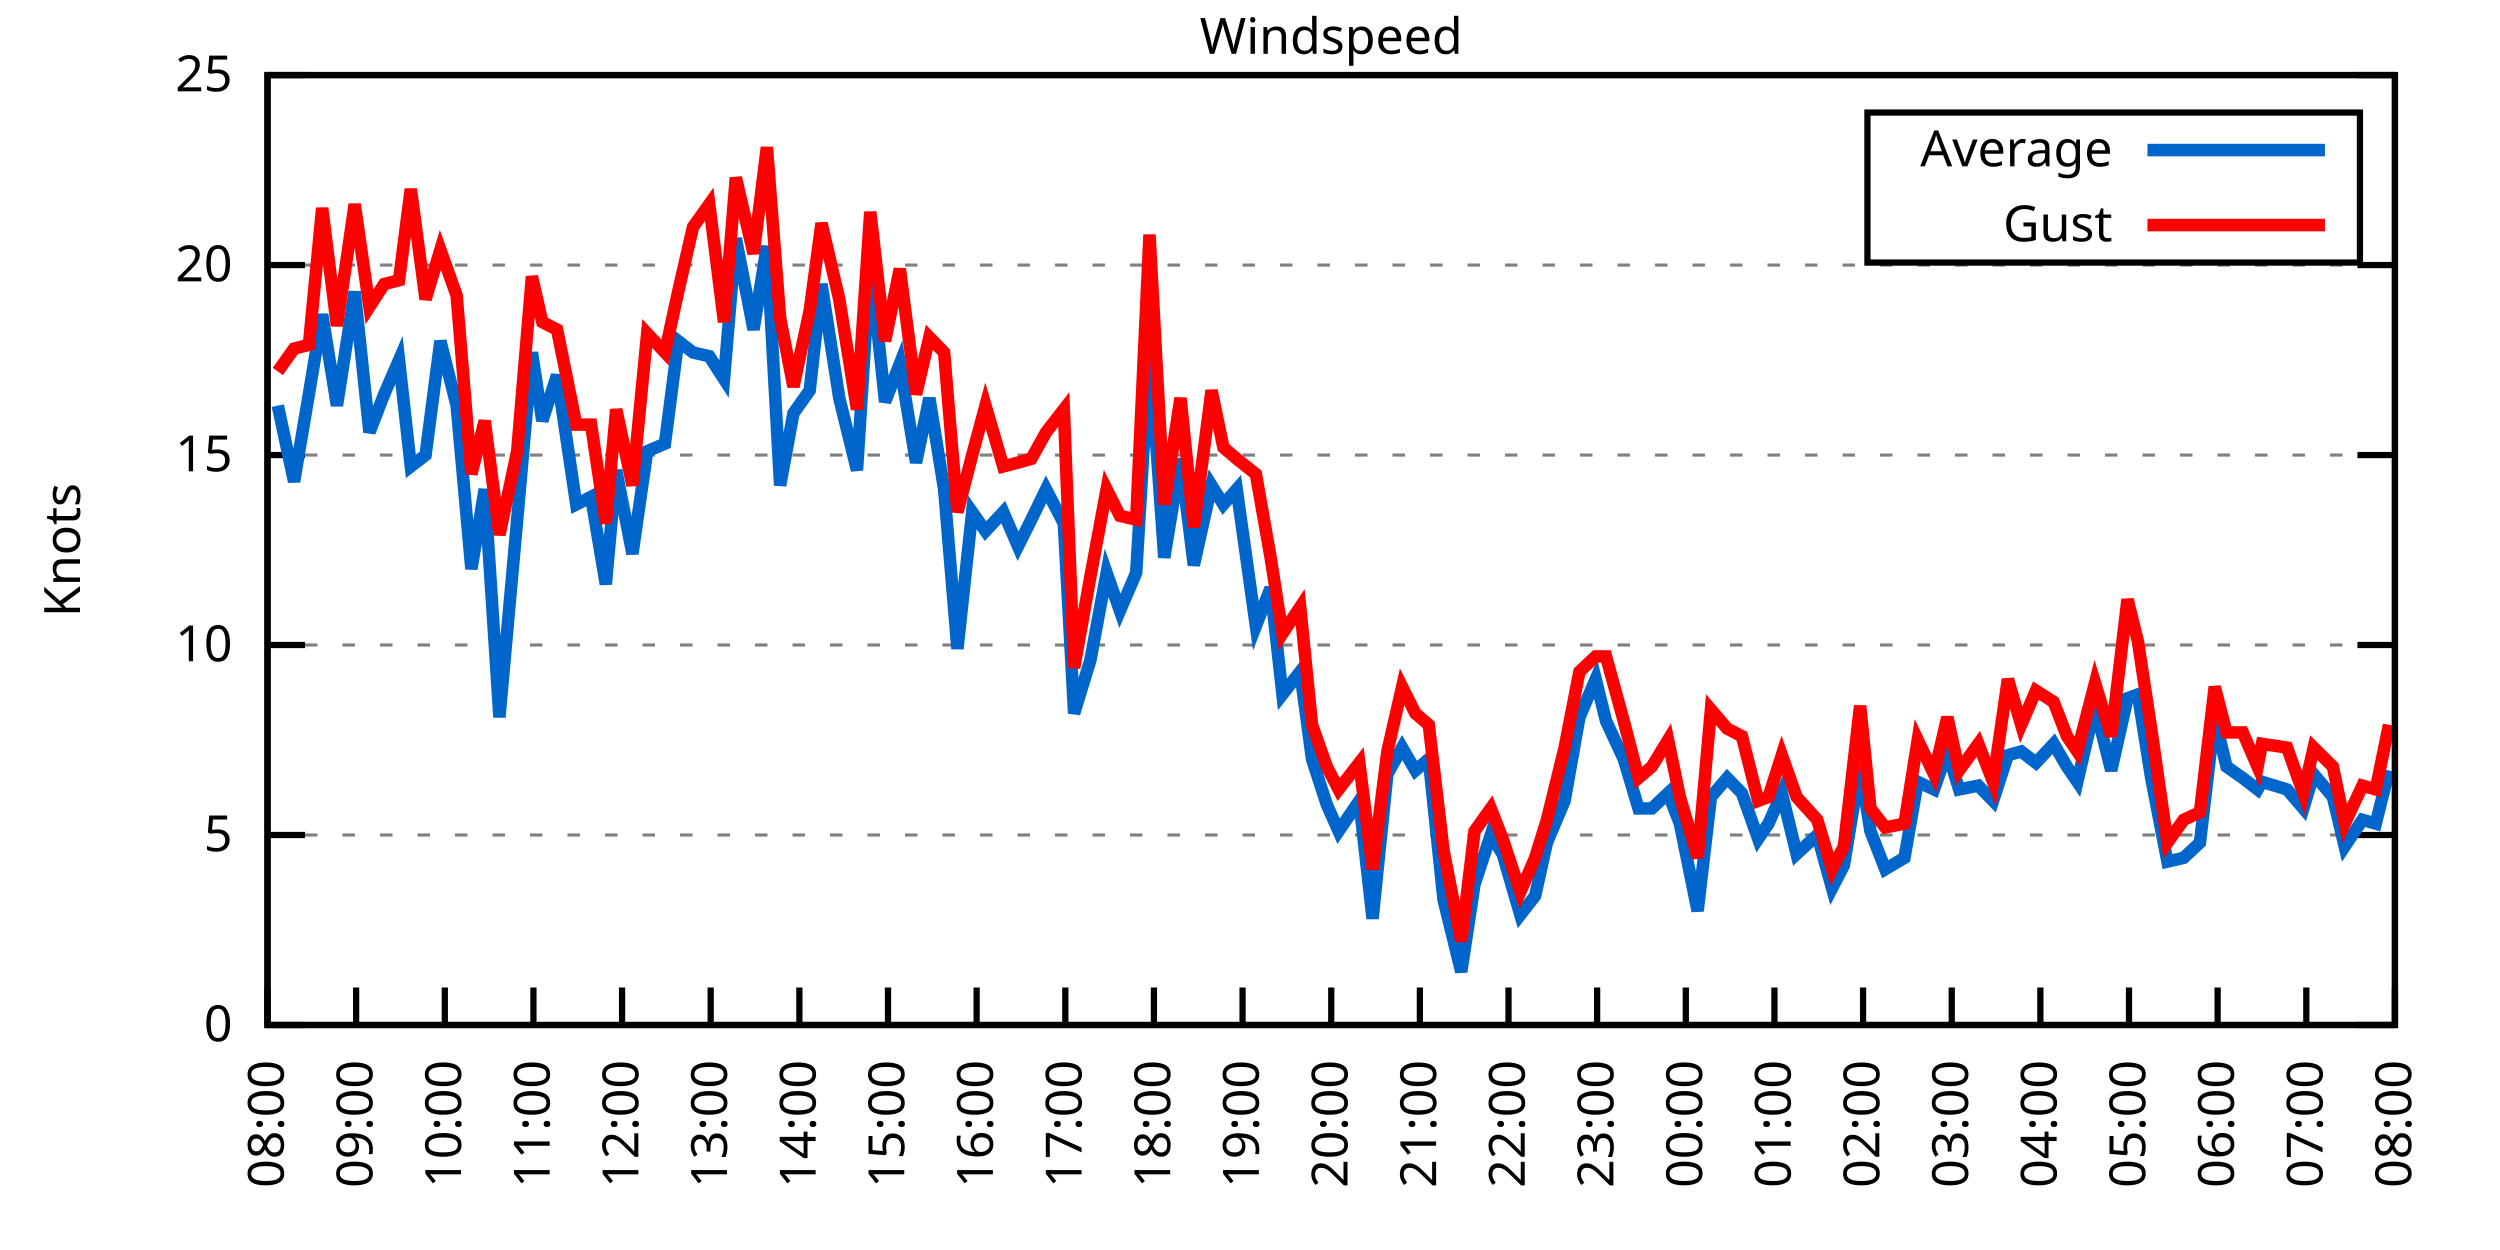
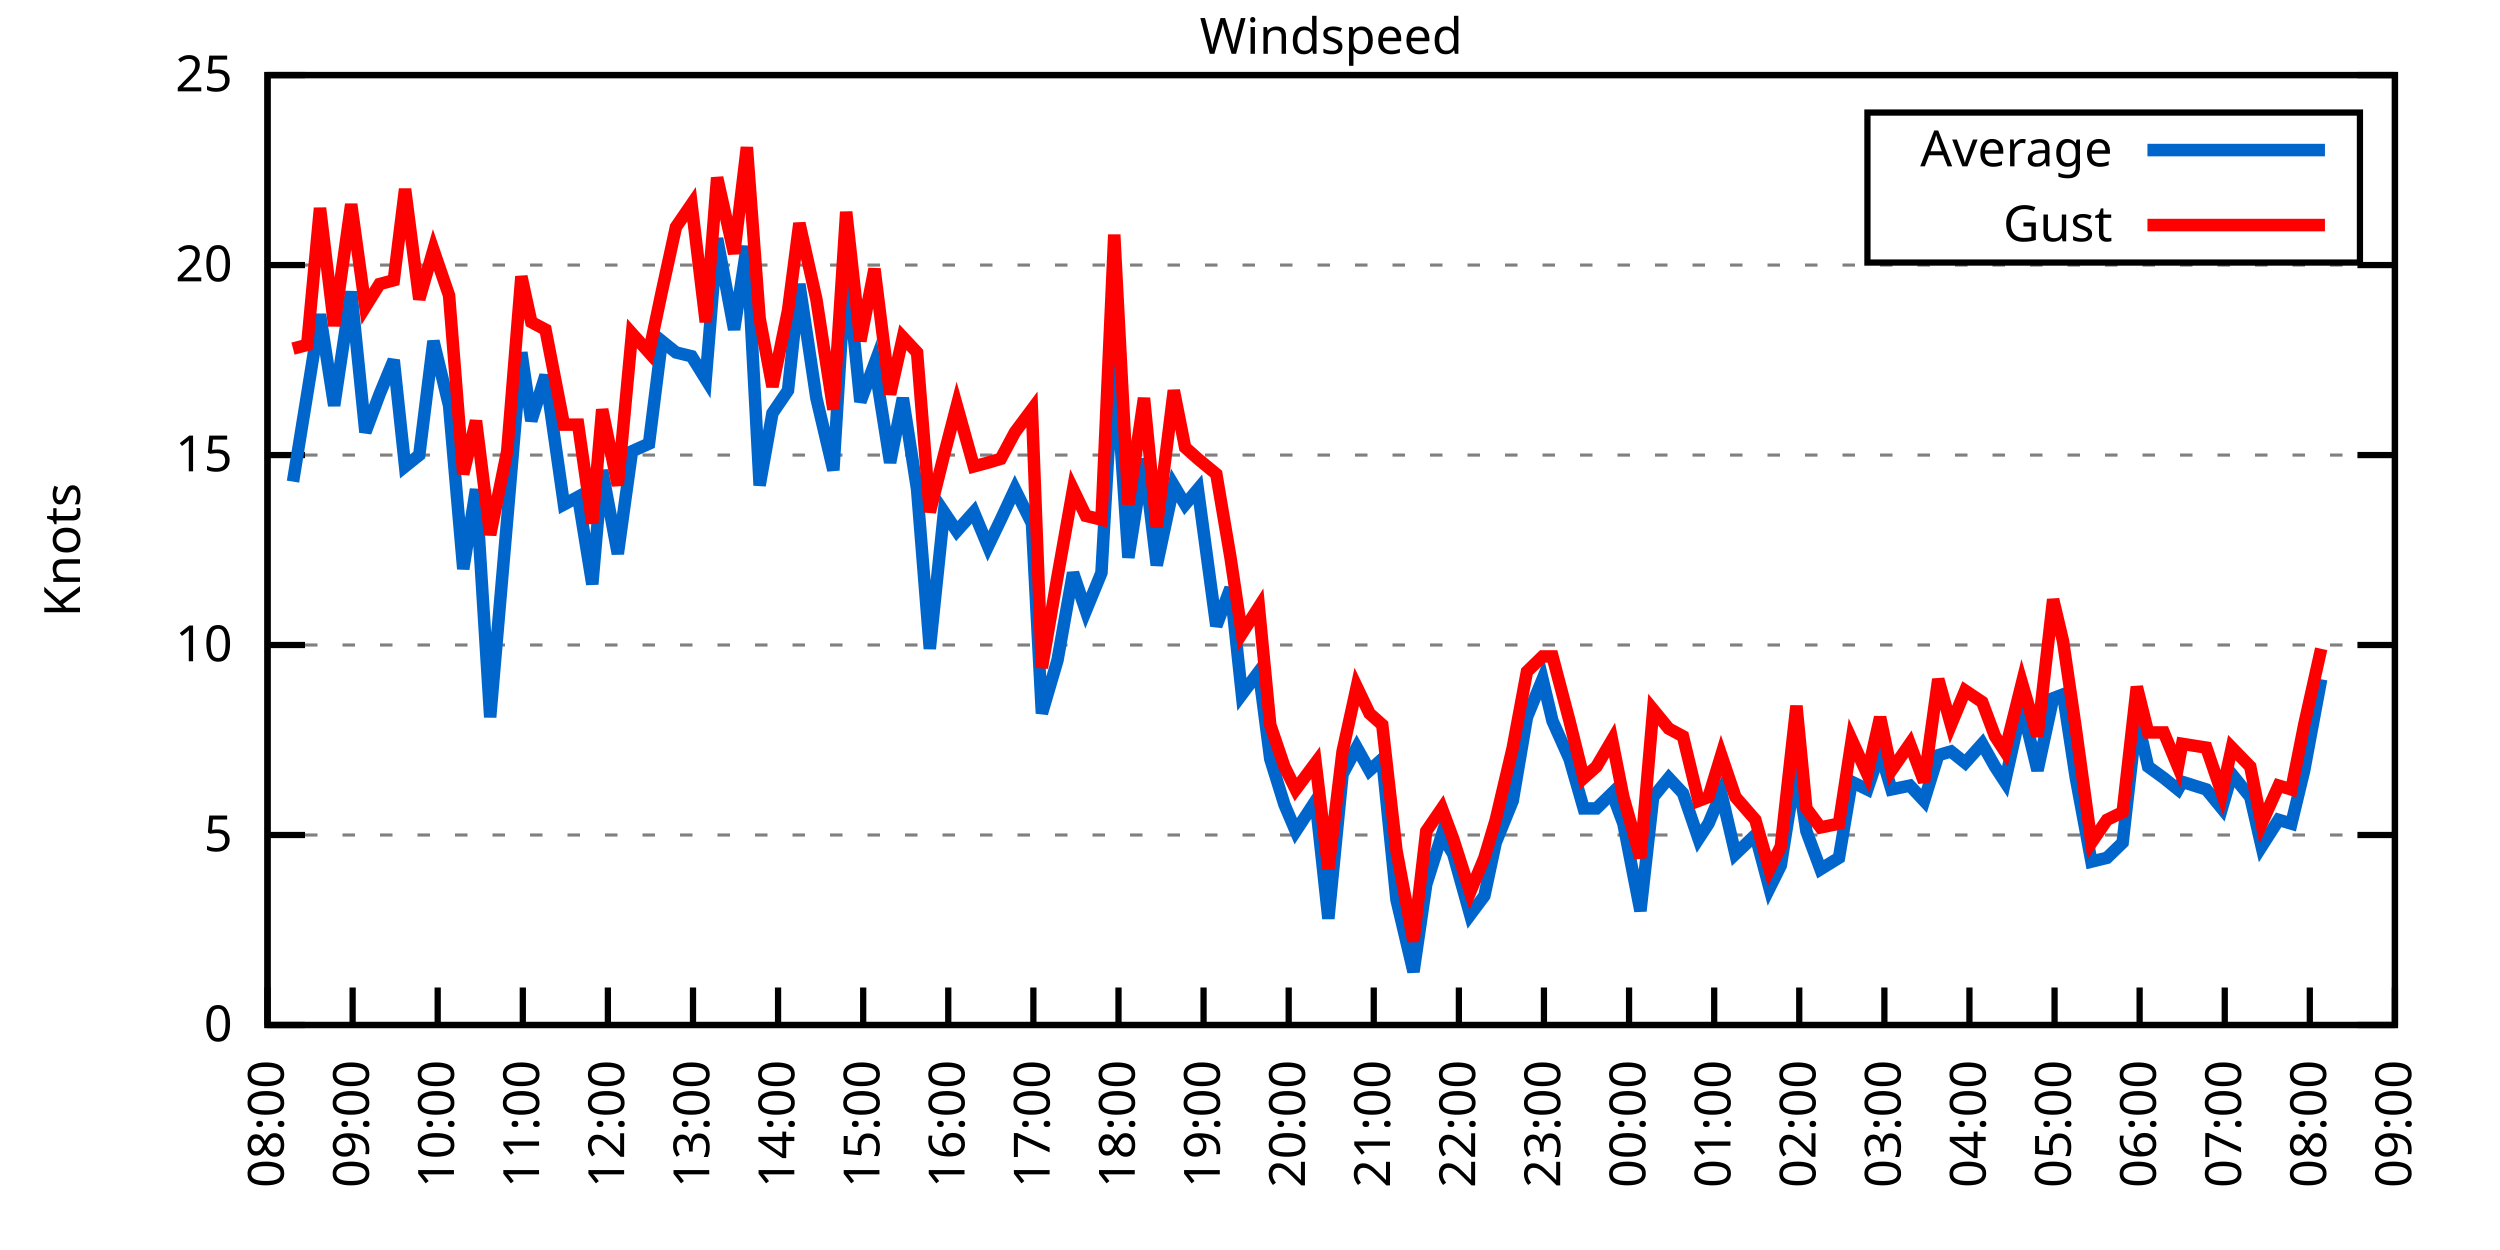
<svg xmlns="http://www.w3.org/2000/svg" xmlns:xlink="http://www.w3.org/1999/xlink" width="400" height="200" viewBox="0 0 400 200">
  <g id="gnuplot_canvas">
    <rect x="0" y="0" width="400" height="200" fill="none" />
    <defs>
      <circle id="gpDot" r="0.5" stroke-width="0.5" stroke="currentColor" />
      <path id="gpPt0" stroke-width="0.333" stroke="currentColor" d="M-1,0 h2 M0,-1 v2" />
      <path id="gpPt1" stroke-width="0.333" stroke="currentColor" d="M-1,-1 L1,1 M1,-1 L-1,1" />
      <path id="gpPt2" stroke-width="0.333" stroke="currentColor" d="M-1,0 L1,0 M0,-1 L0,1 M-1,-1 L1,1 M-1,1 L1,-1" />
      <rect id="gpPt3" stroke-width="0.333" stroke="currentColor" x="-1" y="-1" width="2" height="2" />
      <rect id="gpPt4" stroke-width="0.333" stroke="currentColor" fill="currentColor" x="-1" y="-1" width="2" height="2" />
      <circle id="gpPt5" stroke-width="0.333" stroke="currentColor" cx="0" cy="0" r="1" />
      <use xlink:href="#gpPt5" id="gpPt6" fill="currentColor" stroke="none" />
      <path id="gpPt7" stroke-width="0.333" stroke="currentColor" d="M0,-1.33 L-1.33,0.67 L1.33,0.67 z" />
      <use xlink:href="#gpPt7" id="gpPt8" fill="currentColor" stroke="none" />
      <use xlink:href="#gpPt7" id="gpPt9" stroke="currentColor" transform="rotate(180)" />
      <use xlink:href="#gpPt9" id="gpPt10" fill="currentColor" stroke="none" />
      <use xlink:href="#gpPt3" id="gpPt11" stroke="currentColor" transform="rotate(45)" />
      <use xlink:href="#gpPt11" id="gpPt12" fill="currentColor" stroke="none" />
      <path id="gpPt13" stroke-width="0.333" stroke="currentColor" d="M0,1.330 L1.265,0.411 L0.782,-1.067 L-0.782,-1.076 L-1.265,0.411 z" />
      <use xlink:href="#gpPt13" id="gpPt14" fill="currentColor" stroke="none" />
      <filter id="textbox" filterUnits="objectBoundingBox" x="0" y="0" height="1" width="1">
        <feFlood flood-color="white" flood-opacity="1" result="bgnd" />
        <feComposite in="SourceGraphic" in2="bgnd" operator="atop" />
      </filter>
      <filter id="greybox" filterUnits="objectBoundingBox" x="0" y="0" height="1" width="1">
        <feFlood flood-color="lightgrey" flood-opacity="1" result="grey" />
        <feComposite in="SourceGraphic" in2="grey" operator="atop" />
      </filter>
    </defs>
    <g fill="none" color="white" stroke="currentColor" stroke-width="1.00" stroke-linecap="butt" stroke-linejoin="miter">
</g>
    <g fill="none" color="black" stroke="currentColor" stroke-width="1.00" stroke-linecap="butt" stroke-linejoin="miter">
      <g stroke="none" shape-rendering="crispEdges">
        <polygon fill="rgb(255, 255, 255)" points="42.80,164.00 383.18,164.00 383.18,12.02 42.80,12.02 " />
      </g>
    </g>
    <g fill="none" color="black" stroke="currentColor" stroke-width="1.00" stroke-linecap="butt" stroke-linejoin="miter">
</g>
    <g fill="none" color="black" stroke="black" stroke-width="0.50" stroke-linecap="butt" stroke-linejoin="miter">
</g>
    <g fill="none" color="gray" stroke="currentColor" stroke-width="0.50" stroke-linecap="butt" stroke-linejoin="miter">
      <path stroke="gray" stroke-dasharray="2,4" class="gridline" d="M42.80,164.00 L383.19,164.00  " />
    </g>
    <g fill="none" color="gray" stroke="gray" stroke-width="1.00" stroke-linecap="butt" stroke-linejoin="miter">
</g>
    <g fill="none" color="black" stroke="currentColor" stroke-width="1.00" stroke-linecap="butt" stroke-linejoin="miter">
      <path stroke="black" d="M42.80,164.00 L48.80,164.00 M383.19,164.00 L377.19,164.00  " />
      <g transform="translate(37.20,166.60)" stroke="none" fill="black" font-family="Sans" font-size="8.00" text-anchor="end">
        <text>
          <tspan font-family="Sans"> 0</tspan>
        </text>
      </g>
    </g>
    <g fill="none" color="black" stroke="currentColor" stroke-width="1.00" stroke-linecap="butt" stroke-linejoin="miter">
</g>
    <g fill="none" color="black" stroke="black" stroke-width="0.50" stroke-linecap="butt" stroke-linejoin="miter">
</g>
    <g fill="none" color="gray" stroke="currentColor" stroke-width="0.50" stroke-linecap="butt" stroke-linejoin="miter">
      <path stroke="gray" stroke-dasharray="2,4" class="gridline" d="M42.80,133.60 L383.19,133.60  " />
    </g>
    <g fill="none" color="gray" stroke="gray" stroke-width="1.00" stroke-linecap="butt" stroke-linejoin="miter">
</g>
    <g fill="none" color="black" stroke="currentColor" stroke-width="1.00" stroke-linecap="butt" stroke-linejoin="miter">
      <path stroke="black" d="M42.80,133.60 L48.80,133.60 M383.19,133.60 L377.19,133.60  " />
      <g transform="translate(37.20,136.20)" stroke="none" fill="black" font-family="Sans" font-size="8.00" text-anchor="end">
        <text>
          <tspan font-family="Sans"> 5</tspan>
        </text>
      </g>
    </g>
    <g fill="none" color="black" stroke="currentColor" stroke-width="1.00" stroke-linecap="butt" stroke-linejoin="miter">
</g>
    <g fill="none" color="black" stroke="black" stroke-width="0.50" stroke-linecap="butt" stroke-linejoin="miter">
</g>
    <g fill="none" color="gray" stroke="currentColor" stroke-width="0.50" stroke-linecap="butt" stroke-linejoin="miter">
      <path stroke="gray" stroke-dasharray="2,4" class="gridline" d="M42.80,103.20 L383.19,103.20  " />
    </g>
    <g fill="none" color="gray" stroke="gray" stroke-width="1.00" stroke-linecap="butt" stroke-linejoin="miter">
</g>
    <g fill="none" color="black" stroke="currentColor" stroke-width="1.00" stroke-linecap="butt" stroke-linejoin="miter">
      <path stroke="black" d="M42.80,103.20 L48.80,103.20 M383.19,103.20 L377.19,103.20  " />
      <g transform="translate(37.20,105.80)" stroke="none" fill="black" font-family="Sans" font-size="8.00" text-anchor="end">
        <text>
          <tspan font-family="Sans"> 10</tspan>
        </text>
      </g>
    </g>
    <g fill="none" color="black" stroke="currentColor" stroke-width="1.00" stroke-linecap="butt" stroke-linejoin="miter">
</g>
    <g fill="none" color="black" stroke="black" stroke-width="0.50" stroke-linecap="butt" stroke-linejoin="miter">
</g>
    <g fill="none" color="gray" stroke="currentColor" stroke-width="0.50" stroke-linecap="butt" stroke-linejoin="miter">
      <path stroke="gray" stroke-dasharray="2,4" class="gridline" d="M42.80,72.81 L383.19,72.81  " />
    </g>
    <g fill="none" color="gray" stroke="gray" stroke-width="1.00" stroke-linecap="butt" stroke-linejoin="miter">
</g>
    <g fill="none" color="black" stroke="currentColor" stroke-width="1.00" stroke-linecap="butt" stroke-linejoin="miter">
      <path stroke="black" d="M42.80,72.81 L48.80,72.81 M383.19,72.81 L377.19,72.81  " />
      <g transform="translate(37.20,75.41)" stroke="none" fill="black" font-family="Sans" font-size="8.00" text-anchor="end">
        <text>
          <tspan font-family="Sans"> 15</tspan>
        </text>
      </g>
    </g>
    <g fill="none" color="black" stroke="currentColor" stroke-width="1.00" stroke-linecap="butt" stroke-linejoin="miter">
</g>
    <g fill="none" color="black" stroke="black" stroke-width="0.50" stroke-linecap="butt" stroke-linejoin="miter">
</g>
    <g fill="none" color="gray" stroke="currentColor" stroke-width="0.50" stroke-linecap="butt" stroke-linejoin="miter">
      <path stroke="gray" stroke-dasharray="2,4" class="gridline" d="M42.80,42.41 L383.19,42.41  " />
    </g>
    <g fill="none" color="gray" stroke="gray" stroke-width="1.00" stroke-linecap="butt" stroke-linejoin="miter">
</g>
    <g fill="none" color="black" stroke="currentColor" stroke-width="1.00" stroke-linecap="butt" stroke-linejoin="miter">
      <path stroke="black" d="M42.80,42.41 L48.80,42.41 M383.19,42.41 L377.19,42.41  " />
      <g transform="translate(37.20,45.01)" stroke="none" fill="black" font-family="Sans" font-size="8.00" text-anchor="end">
        <text>
          <tspan font-family="Sans"> 20</tspan>
        </text>
      </g>
    </g>
    <g fill="none" color="black" stroke="currentColor" stroke-width="1.00" stroke-linecap="butt" stroke-linejoin="miter">
</g>
    <g fill="none" color="black" stroke="black" stroke-width="0.50" stroke-linecap="butt" stroke-linejoin="miter">
</g>
    <g fill="none" color="gray" stroke="currentColor" stroke-width="0.50" stroke-linecap="butt" stroke-linejoin="miter">
      <path stroke="gray" stroke-dasharray="2,4" class="gridline" d="M42.80,12.01 L383.19,12.01  " />
    </g>
    <g fill="none" color="gray" stroke="gray" stroke-width="1.00" stroke-linecap="butt" stroke-linejoin="miter">
</g>
    <g fill="none" color="black" stroke="currentColor" stroke-width="1.00" stroke-linecap="butt" stroke-linejoin="miter">
      <path stroke="black" d="M42.80,12.01 L48.80,12.01 M383.19,12.01 L377.19,12.01  " />
      <g transform="translate(37.20,14.61)" stroke="none" fill="black" font-family="Sans" font-size="8.00" text-anchor="end">
        <text>
          <tspan font-family="Sans"> 25</tspan>
        </text>
      </g>
    </g>
    <g fill="none" color="black" stroke="currentColor" stroke-width="1.00" stroke-linecap="butt" stroke-linejoin="miter">
      <path stroke="black" d="M42.80,164.00 L42.80,158.00  " />
      <g transform="translate(45.40,169.60) rotate(270.00)" stroke="none" fill="black" font-family="Sans" font-size="8.00" text-anchor="end">
        <text>
          <tspan font-family="Sans">08:00</tspan>
        </text>
      </g>
    </g>
    <g fill="none" color="black" stroke="currentColor" stroke-width="1.00" stroke-linecap="butt" stroke-linejoin="miter">
-       <path stroke="black" d="M56.98,164.00 L56.98,158.00  " />
-       <g transform="translate(59.58,169.60) rotate(270.00)" stroke="none" fill="black" font-family="Sans" font-size="8.00" text-anchor="end">
+       <path stroke="black" d="M56.42,164.00 L56.42,158.00  " />
+       <g transform="translate(59.02,169.60) rotate(270.00)" stroke="none" fill="black" font-family="Sans" font-size="8.00" text-anchor="end">
        <text>
          <tspan font-family="Sans">09:00</tspan>
        </text>
      </g>
    </g>
    <g fill="none" color="black" stroke="currentColor" stroke-width="1.00" stroke-linecap="butt" stroke-linejoin="miter">
-       <path stroke="black" d="M71.17,164.00 L71.17,158.00  " />
-       <g transform="translate(73.77,169.60) rotate(270.00)" stroke="none" fill="black" font-family="Sans" font-size="8.00" text-anchor="end">
+       <path stroke="black" d="M70.03,164.00 L70.03,158.00  " />
+       <g transform="translate(72.63,169.60) rotate(270.00)" stroke="none" fill="black" font-family="Sans" font-size="8.00" text-anchor="end">
        <text>
          <tspan font-family="Sans">10:00</tspan>
        </text>
      </g>
    </g>
    <g fill="none" color="black" stroke="currentColor" stroke-width="1.00" stroke-linecap="butt" stroke-linejoin="miter">
-       <path stroke="black" d="M85.35,164.00 L85.35,158.00  " />
-       <g transform="translate(87.95,169.60) rotate(270.00)" stroke="none" fill="black" font-family="Sans" font-size="8.00" text-anchor="end">
+       <path stroke="black" d="M83.65,164.00 L83.65,158.00  " />
+       <g transform="translate(86.25,169.60) rotate(270.00)" stroke="none" fill="black" font-family="Sans" font-size="8.00" text-anchor="end">
        <text>
          <tspan font-family="Sans">11:00</tspan>
        </text>
      </g>
    </g>
    <g fill="none" color="black" stroke="currentColor" stroke-width="1.00" stroke-linecap="butt" stroke-linejoin="miter">
-       <path stroke="black" d="M99.53,164.00 L99.53,158.00  " />
-       <g transform="translate(102.13,169.60) rotate(270.00)" stroke="none" fill="black" font-family="Sans" font-size="8.00" text-anchor="end">
+       <path stroke="black" d="M97.26,164.00 L97.26,158.00  " />
+       <g transform="translate(99.86,169.60) rotate(270.00)" stroke="none" fill="black" font-family="Sans" font-size="8.00" text-anchor="end">
        <text>
          <tspan font-family="Sans">12:00</tspan>
        </text>
      </g>
    </g>
    <g fill="none" color="black" stroke="currentColor" stroke-width="1.00" stroke-linecap="butt" stroke-linejoin="miter">
-       <path stroke="black" d="M113.71,164.00 L113.71,158.00  " />
-       <g transform="translate(116.31,169.60) rotate(270.00)" stroke="none" fill="black" font-family="Sans" font-size="8.00" text-anchor="end">
+       <path stroke="black" d="M110.88,164.00 L110.88,158.00  " />
+       <g transform="translate(113.48,169.60) rotate(270.00)" stroke="none" fill="black" font-family="Sans" font-size="8.00" text-anchor="end">
        <text>
          <tspan font-family="Sans">13:00</tspan>
        </text>
      </g>
    </g>
    <g fill="none" color="black" stroke="currentColor" stroke-width="1.00" stroke-linecap="butt" stroke-linejoin="miter">
-       <path stroke="black" d="M127.90,164.00 L127.90,158.00  " />
-       <g transform="translate(130.50,169.60) rotate(270.00)" stroke="none" fill="black" font-family="Sans" font-size="8.00" text-anchor="end">
+       <path stroke="black" d="M124.49,164.00 L124.49,158.00  " />
+       <g transform="translate(127.09,169.60) rotate(270.00)" stroke="none" fill="black" font-family="Sans" font-size="8.00" text-anchor="end">
        <text>
          <tspan font-family="Sans">14:00</tspan>
        </text>
      </g>
    </g>
    <g fill="none" color="black" stroke="currentColor" stroke-width="1.00" stroke-linecap="butt" stroke-linejoin="miter">
-       <path stroke="black" d="M142.08,164.00 L142.08,158.00  " />
-       <g transform="translate(144.68,169.60) rotate(270.00)" stroke="none" fill="black" font-family="Sans" font-size="8.00" text-anchor="end">
+       <path stroke="black" d="M138.11,164.00 L138.11,158.00  " />
+       <g transform="translate(140.71,169.60) rotate(270.00)" stroke="none" fill="black" font-family="Sans" font-size="8.00" text-anchor="end">
        <text>
          <tspan font-family="Sans">15:00</tspan>
        </text>
      </g>
    </g>
    <g fill="none" color="black" stroke="currentColor" stroke-width="1.00" stroke-linecap="butt" stroke-linejoin="miter">
-       <path stroke="black" d="M156.26,164.00 L156.26,158.00  " />
-       <g transform="translate(158.86,169.60) rotate(270.00)" stroke="none" fill="black" font-family="Sans" font-size="8.00" text-anchor="end">
+       <path stroke="black" d="M151.72,164.00 L151.72,158.00  " />
+       <g transform="translate(154.32,169.60) rotate(270.00)" stroke="none" fill="black" font-family="Sans" font-size="8.00" text-anchor="end">
        <text>
          <tspan font-family="Sans">16:00</tspan>
        </text>
      </g>
    </g>
    <g fill="none" color="black" stroke="currentColor" stroke-width="1.00" stroke-linecap="butt" stroke-linejoin="miter">
-       <path stroke="black" d="M170.45,164.00 L170.45,158.00  " />
-       <g transform="translate(173.05,169.60) rotate(270.00)" stroke="none" fill="black" font-family="Sans" font-size="8.00" text-anchor="end">
+       <path stroke="black" d="M165.34,164.00 L165.34,158.00  " />
+       <g transform="translate(167.94,169.60) rotate(270.00)" stroke="none" fill="black" font-family="Sans" font-size="8.00" text-anchor="end">
        <text>
          <tspan font-family="Sans">17:00</tspan>
        </text>
      </g>
    </g>
    <g fill="none" color="black" stroke="currentColor" stroke-width="1.00" stroke-linecap="butt" stroke-linejoin="miter">
-       <path stroke="black" d="M184.63,164.00 L184.63,158.00  " />
-       <g transform="translate(187.23,169.60) rotate(270.00)" stroke="none" fill="black" font-family="Sans" font-size="8.00" text-anchor="end">
+       <path stroke="black" d="M178.96,164.00 L178.96,158.00  " />
+       <g transform="translate(181.56,169.60) rotate(270.00)" stroke="none" fill="black" font-family="Sans" font-size="8.00" text-anchor="end">
        <text>
          <tspan font-family="Sans">18:00</tspan>
        </text>
      </g>
    </g>
    <g fill="none" color="black" stroke="currentColor" stroke-width="1.00" stroke-linecap="butt" stroke-linejoin="miter">
-       <path stroke="black" d="M198.81,164.00 L198.81,158.00  " />
-       <g transform="translate(201.41,169.60) rotate(270.00)" stroke="none" fill="black" font-family="Sans" font-size="8.00" text-anchor="end">
+       <path stroke="black" d="M192.57,164.00 L192.57,158.00  " />
+       <g transform="translate(195.17,169.60) rotate(270.00)" stroke="none" fill="black" font-family="Sans" font-size="8.00" text-anchor="end">
        <text>
          <tspan font-family="Sans">19:00</tspan>
        </text>
      </g>
    </g>
    <g fill="none" color="black" stroke="currentColor" stroke-width="1.00" stroke-linecap="butt" stroke-linejoin="miter">
-       <path stroke="black" d="M213.00,164.00 L213.00,158.00  " />
-       <g transform="translate(215.60,169.60) rotate(270.00)" stroke="none" fill="black" font-family="Sans" font-size="8.00" text-anchor="end">
+       <path stroke="black" d="M206.19,164.00 L206.19,158.00  " />
+       <g transform="translate(208.79,169.60) rotate(270.00)" stroke="none" fill="black" font-family="Sans" font-size="8.00" text-anchor="end">
        <text>
          <tspan font-family="Sans">20:00</tspan>
        </text>
      </g>
    </g>
    <g fill="none" color="black" stroke="currentColor" stroke-width="1.00" stroke-linecap="butt" stroke-linejoin="miter">
-       <path stroke="black" d="M227.18,164.00 L227.18,158.00  " />
-       <g transform="translate(229.78,169.60) rotate(270.00)" stroke="none" fill="black" font-family="Sans" font-size="8.00" text-anchor="end">
+       <path stroke="black" d="M219.80,164.00 L219.80,158.00  " />
+       <g transform="translate(222.40,169.60) rotate(270.00)" stroke="none" fill="black" font-family="Sans" font-size="8.00" text-anchor="end">
        <text>
          <tspan font-family="Sans">21:00</tspan>
        </text>
      </g>
    </g>
    <g fill="none" color="black" stroke="currentColor" stroke-width="1.00" stroke-linecap="butt" stroke-linejoin="miter">
-       <path stroke="black" d="M241.36,164.00 L241.36,158.00  " />
-       <g transform="translate(243.96,169.60) rotate(270.00)" stroke="none" fill="black" font-family="Sans" font-size="8.00" text-anchor="end">
+       <path stroke="black" d="M233.42,164.00 L233.42,158.00  " />
+       <g transform="translate(236.02,169.60) rotate(270.00)" stroke="none" fill="black" font-family="Sans" font-size="8.00" text-anchor="end">
        <text>
          <tspan font-family="Sans">22:00</tspan>
        </text>
      </g>
    </g>
    <g fill="none" color="black" stroke="currentColor" stroke-width="1.00" stroke-linecap="butt" stroke-linejoin="miter">
-       <path stroke="black" d="M255.54,164.00 L255.54,158.00  " />
-       <g transform="translate(258.14,169.60) rotate(270.00)" stroke="none" fill="black" font-family="Sans" font-size="8.00" text-anchor="end">
+       <path stroke="black" d="M247.03,164.00 L247.03,158.00  " />
+       <g transform="translate(249.63,169.60) rotate(270.00)" stroke="none" fill="black" font-family="Sans" font-size="8.00" text-anchor="end">
        <text>
          <tspan font-family="Sans">23:00</tspan>
        </text>
      </g>
    </g>
    <g fill="none" color="black" stroke="currentColor" stroke-width="1.00" stroke-linecap="butt" stroke-linejoin="miter">
-       <path stroke="black" d="M269.73,164.00 L269.73,158.00  " />
-       <g transform="translate(272.33,169.60) rotate(270.00)" stroke="none" fill="black" font-family="Sans" font-size="8.00" text-anchor="end">
+       <path stroke="black" d="M260.65,164.00 L260.65,158.00  " />
+       <g transform="translate(263.25,169.60) rotate(270.00)" stroke="none" fill="black" font-family="Sans" font-size="8.00" text-anchor="end">
        <text>
          <tspan font-family="Sans">00:00</tspan>
        </text>
      </g>
    </g>
    <g fill="none" color="black" stroke="currentColor" stroke-width="1.00" stroke-linecap="butt" stroke-linejoin="miter">
-       <path stroke="black" d="M283.91,164.00 L283.91,158.00  " />
-       <g transform="translate(286.51,169.60) rotate(270.00)" stroke="none" fill="black" font-family="Sans" font-size="8.00" text-anchor="end">
+       <path stroke="black" d="M274.27,164.00 L274.27,158.00  " />
+       <g transform="translate(276.87,169.60) rotate(270.00)" stroke="none" fill="black" font-family="Sans" font-size="8.00" text-anchor="end">
        <text>
          <tspan font-family="Sans">01:00</tspan>
        </text>
      </g>
    </g>
    <g fill="none" color="black" stroke="currentColor" stroke-width="1.00" stroke-linecap="butt" stroke-linejoin="miter">
-       <path stroke="black" d="M298.09,164.00 L298.09,158.00  " />
-       <g transform="translate(300.69,169.60) rotate(270.00)" stroke="none" fill="black" font-family="Sans" font-size="8.00" text-anchor="end">
+       <path stroke="black" d="M287.88,164.00 L287.88,158.00  " />
+       <g transform="translate(290.48,169.60) rotate(270.00)" stroke="none" fill="black" font-family="Sans" font-size="8.00" text-anchor="end">
        <text>
          <tspan font-family="Sans">02:00</tspan>
        </text>
      </g>
    </g>
    <g fill="none" color="black" stroke="currentColor" stroke-width="1.00" stroke-linecap="butt" stroke-linejoin="miter">
-       <path stroke="black" d="M312.28,164.00 L312.28,158.00  " />
-       <g transform="translate(314.88,169.60) rotate(270.00)" stroke="none" fill="black" font-family="Sans" font-size="8.00" text-anchor="end">
+       <path stroke="black" d="M301.50,164.00 L301.50,158.00  " />
+       <g transform="translate(304.10,169.60) rotate(270.00)" stroke="none" fill="black" font-family="Sans" font-size="8.00" text-anchor="end">
        <text>
          <tspan font-family="Sans">03:00</tspan>
        </text>
      </g>
    </g>
    <g fill="none" color="black" stroke="currentColor" stroke-width="1.00" stroke-linecap="butt" stroke-linejoin="miter">
-       <path stroke="black" d="M326.46,164.00 L326.46,158.00  " />
-       <g transform="translate(329.06,169.60) rotate(270.00)" stroke="none" fill="black" font-family="Sans" font-size="8.00" text-anchor="end">
+       <path stroke="black" d="M315.11,164.00 L315.11,158.00  " />
+       <g transform="translate(317.71,169.60) rotate(270.00)" stroke="none" fill="black" font-family="Sans" font-size="8.00" text-anchor="end">
        <text>
          <tspan font-family="Sans">04:00</tspan>
        </text>
      </g>
    </g>
    <g fill="none" color="black" stroke="currentColor" stroke-width="1.00" stroke-linecap="butt" stroke-linejoin="miter">
-       <path stroke="black" d="M340.64,164.00 L340.64,158.00  " />
-       <g transform="translate(343.24,169.60) rotate(270.00)" stroke="none" fill="black" font-family="Sans" font-size="8.00" text-anchor="end">
+       <path stroke="black" d="M328.73,164.00 L328.73,158.00  " />
+       <g transform="translate(331.33,169.60) rotate(270.00)" stroke="none" fill="black" font-family="Sans" font-size="8.00" text-anchor="end">
        <text>
          <tspan font-family="Sans">05:00</tspan>
        </text>
      </g>
    </g>
    <g fill="none" color="black" stroke="currentColor" stroke-width="1.00" stroke-linecap="butt" stroke-linejoin="miter">
-       <path stroke="black" d="M354.82,164.00 L354.82,158.00  " />
-       <g transform="translate(357.42,169.60) rotate(270.00)" stroke="none" fill="black" font-family="Sans" font-size="8.00" text-anchor="end">
+       <path stroke="black" d="M342.34,164.00 L342.34,158.00  " />
+       <g transform="translate(344.94,169.60) rotate(270.00)" stroke="none" fill="black" font-family="Sans" font-size="8.00" text-anchor="end">
        <text>
          <tspan font-family="Sans">06:00</tspan>
        </text>
      </g>
    </g>
    <g fill="none" color="black" stroke="currentColor" stroke-width="1.00" stroke-linecap="butt" stroke-linejoin="miter">
-       <path stroke="black" d="M369.01,164.00 L369.01,158.00  " />
-       <g transform="translate(371.61,169.60) rotate(270.00)" stroke="none" fill="black" font-family="Sans" font-size="8.00" text-anchor="end">
+       <path stroke="black" d="M355.96,164.00 L355.96,158.00  " />
+       <g transform="translate(358.56,169.60) rotate(270.00)" stroke="none" fill="black" font-family="Sans" font-size="8.00" text-anchor="end">
        <text>
          <tspan font-family="Sans">07:00</tspan>
+         </text>
+       </g>
+     </g>
+     <g fill="none" color="black" stroke="currentColor" stroke-width="1.00" stroke-linecap="butt" stroke-linejoin="miter">
+       <path stroke="black" d="M369.57,164.00 L369.57,158.00  " />
+       <g transform="translate(372.17,169.60) rotate(270.00)" stroke="none" fill="black" font-family="Sans" font-size="8.00" text-anchor="end">
+         <text>
+           <tspan font-family="Sans">08:00</tspan>
        </text>
      </g>
    </g>
    <g fill="none" color="black" stroke="currentColor" stroke-width="1.00" stroke-linecap="butt" stroke-linejoin="miter">
      <path stroke="black" d="M383.19,164.00 L383.19,158.00  " />
      <g transform="translate(385.79,169.60) rotate(270.00)" stroke="none" fill="black" font-family="Sans" font-size="8.00" text-anchor="end">
        <text>
-           <tspan font-family="Sans">08:00</tspan>
+           <tspan font-family="Sans">09:00</tspan>
        </text>
      </g>
    </g>
    <g fill="none" color="black" stroke="currentColor" stroke-width="1.00" stroke-linecap="butt" stroke-linejoin="miter">
</g>
    <g fill="none" color="black" stroke="currentColor" stroke-width="1.00" stroke-linecap="butt" stroke-linejoin="miter">
      <path stroke="black" d="M42.80,12.01 L42.80,164.00 L383.19,164.00 L383.19,12.01 L42.80,12.01 Z  " />
    </g>
    <g fill="none" color="black" stroke="currentColor" stroke-width="1.00" stroke-linecap="butt" stroke-linejoin="miter">
</g>
    <g fill="none" color="black" stroke="currentColor" stroke-width="1.00" stroke-linecap="butt" stroke-linejoin="miter">
      <path stroke="black" d="M298.79,42.01 L298.79,18.01 L377.59,18.01 L377.59,42.01 L298.79,42.01 Z  " />
    </g>
    <g id="Windspeed_plot_1">
      <g fill="none" color="white" stroke="black" stroke-width="2.00" stroke-linecap="butt" stroke-linejoin="miter">
</g>
      <g fill="none" color="black" stroke="currentColor" stroke-width="2.00" stroke-linecap="butt" stroke-linejoin="miter">
        <g transform="translate(337.99,26.61)" stroke="none" fill="black" font-family="Sans" font-size="8.00" text-anchor="end">
          <text>
            <tspan font-family="Sans">Average</tspan>
          </text>
        </g>
      </g>
      <g fill="none" color="black" stroke="currentColor" stroke-width="2.00" stroke-linecap="butt" stroke-linejoin="miter">
-         <path stroke="rgb(  0, 102, 204)" d="M343.59,24.01 L371.99,24.01 M44.45,64.90 L47.05,77.06 L49.42,63.08 L51.55,50.31 L53.91,64.90 L56.75,46.66   L59.11,69.16 L61.47,63.08 L63.84,57.61 L65.73,74.63 L68.09,72.81 L70.46,54.57 L73.06,64.90 L75.42,91.04   L77.55,78.28 L79.91,114.76 L82.75,83.14 L85.11,56.39 L86.77,67.33 L89.13,60.04 L92.20,80.71 L94.57,79.49   L96.93,93.48 L98.59,75.24 L101.19,88.61 L103.55,72.20 L106.39,70.98 L108.51,54.57 L110.88,56.39 L113.48,57.00   L115.84,60.65 L117.73,38.15 L120.57,52.74 L122.70,39.37 L124.82,77.67 L126.95,66.12 L129.55,62.47 L131.44,45.45   L134.28,63.69 L137.12,75.24 L139.24,41.80 L141.61,64.29 L143.97,58.21 L146.57,74.02 L148.70,63.69 L151.06,78.28   L153.19,103.81 L155.55,81.93 L157.68,84.97 L160.52,81.93 L162.88,87.40 L165.01,83.14 L167.37,78.28 L170.21,83.75   L171.86,114.15 L174.46,105.64 L177.06,91.65 L179.19,97.73 L181.79,91.65 L183.92,55.78 L186.28,89.22 L188.88,73.41   L191.01,90.44 L193.85,77.67 L195.74,80.71 L197.87,78.28 L200.94,100.16 L203.30,94.08 L205.19,111.11 L208.03,107.46   L209.92,121.44 L212.29,128.74 L214.18,132.99 L217.49,128.13 L219.61,146.98 L221.98,123.87 L224.34,119.62 L226.47,123.27   L228.60,121.44 L230.96,143.94 L233.80,155.49 L235.92,141.51 L238.52,133.60 L240.42,136.64 L243.25,146.37 L245.62,143.33   L247.51,134.82 L250.34,128.13 L252.71,114.76 L255.31,108.68 L256.96,115.36 L259.80,121.44 L262.16,129.35 L264.29,129.35   L266.89,126.91 L268.78,131.78 L271.62,145.76 L273.75,127.52 L276.35,124.48 L278.71,126.91 L281.31,134.21 L282.96,131.78   L285.09,126.91 L287.46,136.64 L290.76,133.60 L293.13,142.11 L295.02,138.47 L297.62,122.66 L299.27,132.99 L301.64,139.07   L304.71,137.25 L306.84,125.09 L309.44,126.31 L311.57,120.23 L313.46,126.31 L316.53,125.70 L318.89,128.13 L321.26,120.83   L323.39,120.23 L325.75,122.05 L328.59,119.01 L330.71,122.66 L332.37,125.09 L335.20,112.93 L337.80,123.27 L340.40,111.72   L342.06,111.11 L344.19,124.48 L346.79,137.86 L349.39,137.25 L351.99,134.82 L354.35,114.76 L356.24,122.66 L358.84,124.48   L361.21,126.31 L361.92,125.09 L365.93,126.31 L368.53,129.35 L370.19,123.87 L373.26,127.52 L375.15,135.43 L377.99,131.17   L380.12,131.78 L382.24,123.27  " />
+         <path stroke="rgb(  0, 102, 204)" d="M343.59,24.01 L371.99,24.01 M46.88,77.06 L49.15,63.08 L51.20,50.31 L53.47,64.90 L56.19,46.66 L58.46,69.16   L60.73,63.08 L63.00,57.61 L64.81,74.63 L67.08,72.81 L69.35,54.57 L71.85,64.90 L74.12,91.04 L76.16,78.28   L78.43,114.76 L81.15,83.14 L83.42,56.39 L85.01,67.33 L87.28,60.04 L90.23,80.71 L92.50,79.49 L94.77,93.48   L96.35,75.24 L98.85,88.61 L101.12,72.20 L103.84,70.98 L105.89,54.57 L108.15,56.39 L110.65,57.00 L112.92,60.65   L114.74,38.15 L117.46,52.74 L119.50,39.37 L121.54,77.67 L123.59,66.12 L126.08,62.47 L127.90,45.45 L130.62,63.69   L133.34,75.24 L135.39,41.80 L137.66,64.29 L139.92,58.21 L142.42,74.02 L144.46,63.69 L146.73,78.28 L148.77,103.81   L151.04,81.93 L153.09,84.97 L155.81,81.93 L158.08,87.40 L160.12,83.14 L162.39,78.28 L165.11,83.75 L166.70,114.15   L169.20,105.64 L171.69,91.65 L173.74,97.73 L176.23,91.65 L178.28,55.78 L180.54,89.22 L183.04,73.41 L185.08,90.44   L187.81,77.67 L189.62,80.71 L191.66,78.28 L194.61,100.16 L196.88,94.08 L198.70,111.11 L201.42,107.46 L203.24,121.44   L205.51,128.74 L207.32,132.99 L210.50,128.13 L212.54,146.98 L214.81,123.87 L217.08,119.62 L219.12,123.27 L221.16,121.44   L223.43,143.94 L226.16,155.49 L228.20,141.51 L230.70,133.60 L232.51,136.64 L235.23,146.37 L237.50,143.33 L239.32,134.82   L242.04,128.13 L244.31,114.76 L246.81,108.68 L248.40,115.36 L251.12,121.44 L253.39,129.35 L255.43,129.35 L257.93,126.91   L259.74,131.78 L262.47,145.76 L264.51,127.52 L267.00,124.48 L269.27,126.91 L271.77,134.21 L273.36,131.78 L275.40,126.91   L277.67,136.64 L280.85,133.60 L283.12,142.11 L284.93,138.47 L287.43,122.66 L289.02,132.99 L291.28,139.07 L294.23,137.25   L296.28,125.09 L298.77,126.31 L300.82,120.23 L302.63,126.31 L305.58,125.70 L307.85,128.13 L310.12,120.83 L312.16,120.23   L314.43,122.05 L317.15,119.01 L319.20,122.66 L320.79,125.09 L323.51,112.93 L326.00,123.27 L328.50,111.72 L330.09,111.11   L332.13,124.48 L334.63,137.86 L337.12,137.25 L339.62,134.82 L341.89,114.76 L343.70,122.66 L346.20,124.48 L348.47,126.31   L349.15,125.09 L353.01,126.31 L355.50,129.35 L357.09,123.87 L360.04,127.52 L361.86,135.43 L364.58,131.17 L366.62,131.78   L368.67,123.27 L371.39,108.68  " />
      </g>
    </g>
    <g id="Windspeed_plot_2">
      <g fill="none" color="black" stroke="currentColor" stroke-width="2.00" stroke-linecap="butt" stroke-linejoin="miter">
        <g transform="translate(337.99,38.61)" stroke="none" fill="black" font-family="Sans" font-size="8.00" text-anchor="end">
          <text>
            <tspan font-family="Sans">Gust</tspan>
          </text>
        </g>
      </g>
      <g fill="none" color="black" stroke="currentColor" stroke-width="2.00" stroke-linecap="butt" stroke-linejoin="miter">
-         <path stroke="rgb(255,   0,   0)" d="M343.59,36.01 L371.99,36.01 M44.45,59.43 L47.05,55.78 L49.42,55.18 L51.55,33.29 L53.91,52.14 L56.75,32.68   L59.11,49.10 L61.47,45.45 L63.84,44.84 L65.73,30.25 L68.09,47.88 L70.46,39.98 L73.06,47.27 L75.42,75.85   L77.55,67.33 L79.91,85.57 L82.75,72.20 L85.11,44.23 L86.77,51.53 L89.13,52.74 L92.20,67.94 L94.57,67.94   L96.93,83.75 L98.59,65.51 L101.19,77.67 L103.55,53.35 L106.39,56.39 L108.51,46.66 L110.88,36.33 L113.48,32.68   L115.84,51.53 L117.73,28.42 L120.57,40.58 L122.70,23.56 L124.82,50.92 L126.95,61.86 L129.55,49.70 L131.44,35.72   L134.28,47.88 L137.12,65.51 L139.24,33.90 L141.61,54.57 L143.97,43.02 L146.57,63.08 L148.70,53.96 L151.06,56.39   L153.19,81.93 L155.55,72.81 L157.68,64.90 L160.52,74.63 L162.88,74.02 L165.01,73.41 L167.37,69.16 L170.21,65.51   L171.86,106.85 L174.46,92.26 L177.06,78.28 L179.19,82.53 L181.79,83.14 L183.92,37.54 L186.28,80.71 L188.88,63.69   L191.01,84.36 L193.85,62.47 L195.74,71.59 L197.87,73.41 L200.94,75.85 L203.30,89.22 L205.19,101.38 L208.03,97.12   L209.92,115.97 L212.29,122.66 L214.18,126.31 L217.49,122.05 L219.61,139.07 L221.98,120.23 L224.34,109.89 L226.47,114.15   L228.60,115.97 L230.96,136.03 L233.80,150.62 L235.92,132.99 L238.52,129.35 L240.42,134.21 L243.25,142.72 L245.62,137.25   L247.51,131.17 L250.34,119.62 L252.71,107.46 L255.31,105.03 L256.96,105.03 L259.80,115.36 L262.16,124.48 L264.29,122.66   L266.89,118.40 L268.78,127.52 L271.62,137.25 L273.75,113.54 L276.35,116.58 L278.71,117.80 L281.31,128.13 L282.96,127.52   L285.09,120.83 L287.46,127.52 L290.76,131.17 L293.13,139.07 L295.02,135.43 L297.62,112.93 L299.27,129.35 L301.64,132.39   L304.71,131.78 L306.84,118.40 L309.44,123.87 L311.57,114.76 L313.46,123.27 L316.53,119.01 L318.89,125.09 L321.26,108.68   L323.39,115.97 L325.75,110.50 L328.59,112.32 L330.71,117.80 L332.37,120.23 L335.20,109.28 L337.80,117.80 L340.40,95.91   L342.06,102.60 L344.19,116.58 L346.79,134.82 L349.39,131.17 L351.99,129.95 L354.35,109.89 L356.24,117.19 L358.84,117.19   L361.21,122.66 L361.92,119.01 L365.93,119.62 L368.53,126.91 L370.19,119.62 L373.26,122.66 L375.15,131.78 L377.99,125.70   L380.12,126.31 L382.24,115.97  " />
+         <path stroke="rgb(255,   0,   0)" d="M343.59,36.01 L371.99,36.01 M46.88,55.78 L49.15,55.18 L51.20,33.29 L53.47,52.14 L56.19,32.68 L58.46,49.10   L60.73,45.45 L63.00,44.84 L64.81,30.25 L67.08,47.88 L69.35,39.98 L71.85,47.27 L74.12,75.85 L76.16,67.33   L78.43,85.57 L81.15,72.20 L83.42,44.23 L85.01,51.53 L87.28,52.74 L90.23,67.94 L92.50,67.94 L94.77,83.75   L96.35,65.51 L98.85,77.67 L101.12,53.35 L103.84,56.39 L105.89,46.66 L108.15,36.33 L110.65,32.68 L112.92,51.53   L114.74,28.42 L117.46,40.58 L119.50,23.56 L121.54,50.92 L123.59,61.86 L126.08,49.70 L127.90,35.72 L130.62,47.88   L133.34,65.51 L135.39,33.90 L137.66,54.57 L139.92,43.02 L142.42,63.08 L144.46,53.96 L146.73,56.39 L148.77,81.93   L151.04,72.81 L153.09,64.90 L155.81,74.63 L158.08,74.02 L160.12,73.41 L162.39,69.16 L165.11,65.51 L166.70,106.85   L169.20,92.26 L171.69,78.28 L173.74,82.53 L176.23,83.14 L178.28,37.54 L180.54,80.71 L183.04,63.69 L185.08,84.36   L187.81,62.47 L189.62,71.59 L191.66,73.41 L194.61,75.85 L196.88,89.22 L198.70,101.38 L201.42,97.12 L203.24,115.97   L205.51,122.66 L207.32,126.31 L210.50,122.05 L212.54,139.07 L214.81,120.23 L217.08,109.89 L219.12,114.15 L221.16,115.97   L223.43,136.03 L226.16,150.62 L228.20,132.99 L230.70,129.35 L232.51,134.21 L235.23,142.72 L237.50,137.25 L239.32,131.17   L242.04,119.62 L244.31,107.46 L246.81,105.03 L248.40,105.03 L251.12,115.36 L253.39,124.48 L255.43,122.66 L257.93,118.40   L259.74,127.52 L262.47,137.25 L264.51,113.54 L267.00,116.58 L269.27,117.80 L271.77,128.13 L273.36,127.52 L275.40,120.83   L277.67,127.52 L280.85,131.17 L283.12,139.07 L284.93,135.43 L287.43,112.93 L289.02,129.35 L291.28,132.39 L294.23,131.78   L296.28,118.40 L298.77,123.87 L300.82,114.76 L302.63,123.27 L305.58,119.01 L307.85,125.09 L310.12,108.68 L312.16,115.97   L314.43,110.50 L317.15,112.32 L319.20,117.80 L320.79,120.23 L323.51,109.28 L326.00,117.80 L328.50,95.91 L330.09,102.60   L332.13,116.58 L334.63,134.82 L337.12,131.17 L339.62,129.95 L341.89,109.89 L343.70,117.19 L346.20,117.19 L348.47,122.66   L349.15,119.01 L353.01,119.62 L355.50,126.91 L357.09,119.62 L360.04,122.66 L361.86,131.78 L364.58,125.70 L366.62,126.31   L368.67,115.97 L371.39,103.81  " />
      </g>
    </g>
    <g fill="none" color="black" stroke="currentColor" stroke-width="2.00" stroke-linecap="butt" stroke-linejoin="miter">
</g>
    <g fill="none" color="black" stroke="black" stroke-width="1.00" stroke-linecap="butt" stroke-linejoin="miter">
</g>
    <g fill="none" color="black" stroke="currentColor" stroke-width="1.00" stroke-linecap="butt" stroke-linejoin="miter">
      <path stroke="black" d="M42.80,12.01 L42.80,164.00 L383.19,164.00 L383.19,12.01 L42.80,12.01 Z  " />
      <g transform="translate(12.80,88.01) rotate(270.00)" stroke="none" fill="black" font-family="Sans" font-size="8.00" text-anchor="middle">
        <text>
          <tspan font-family="Sans">Knots</tspan>
        </text>
      </g>
    </g>
    <g fill="none" color="black" stroke="currentColor" stroke-width="1.00" stroke-linecap="butt" stroke-linejoin="miter">
</g>
    <g fill="none" color="black" stroke="currentColor" stroke-width="1.00" stroke-linecap="butt" stroke-linejoin="miter">
      <g transform="translate(212.99,8.61)" stroke="none" fill="black" font-family="Sans" font-size="8.00" text-anchor="middle">
        <text>
          <tspan font-family="Sans">Windspeed</tspan>
        </text>
      </g>
    </g>
    <g fill="none" color="black" stroke="currentColor" stroke-width="1.00" stroke-linecap="butt" stroke-linejoin="miter">
</g>
  </g>
</svg>
